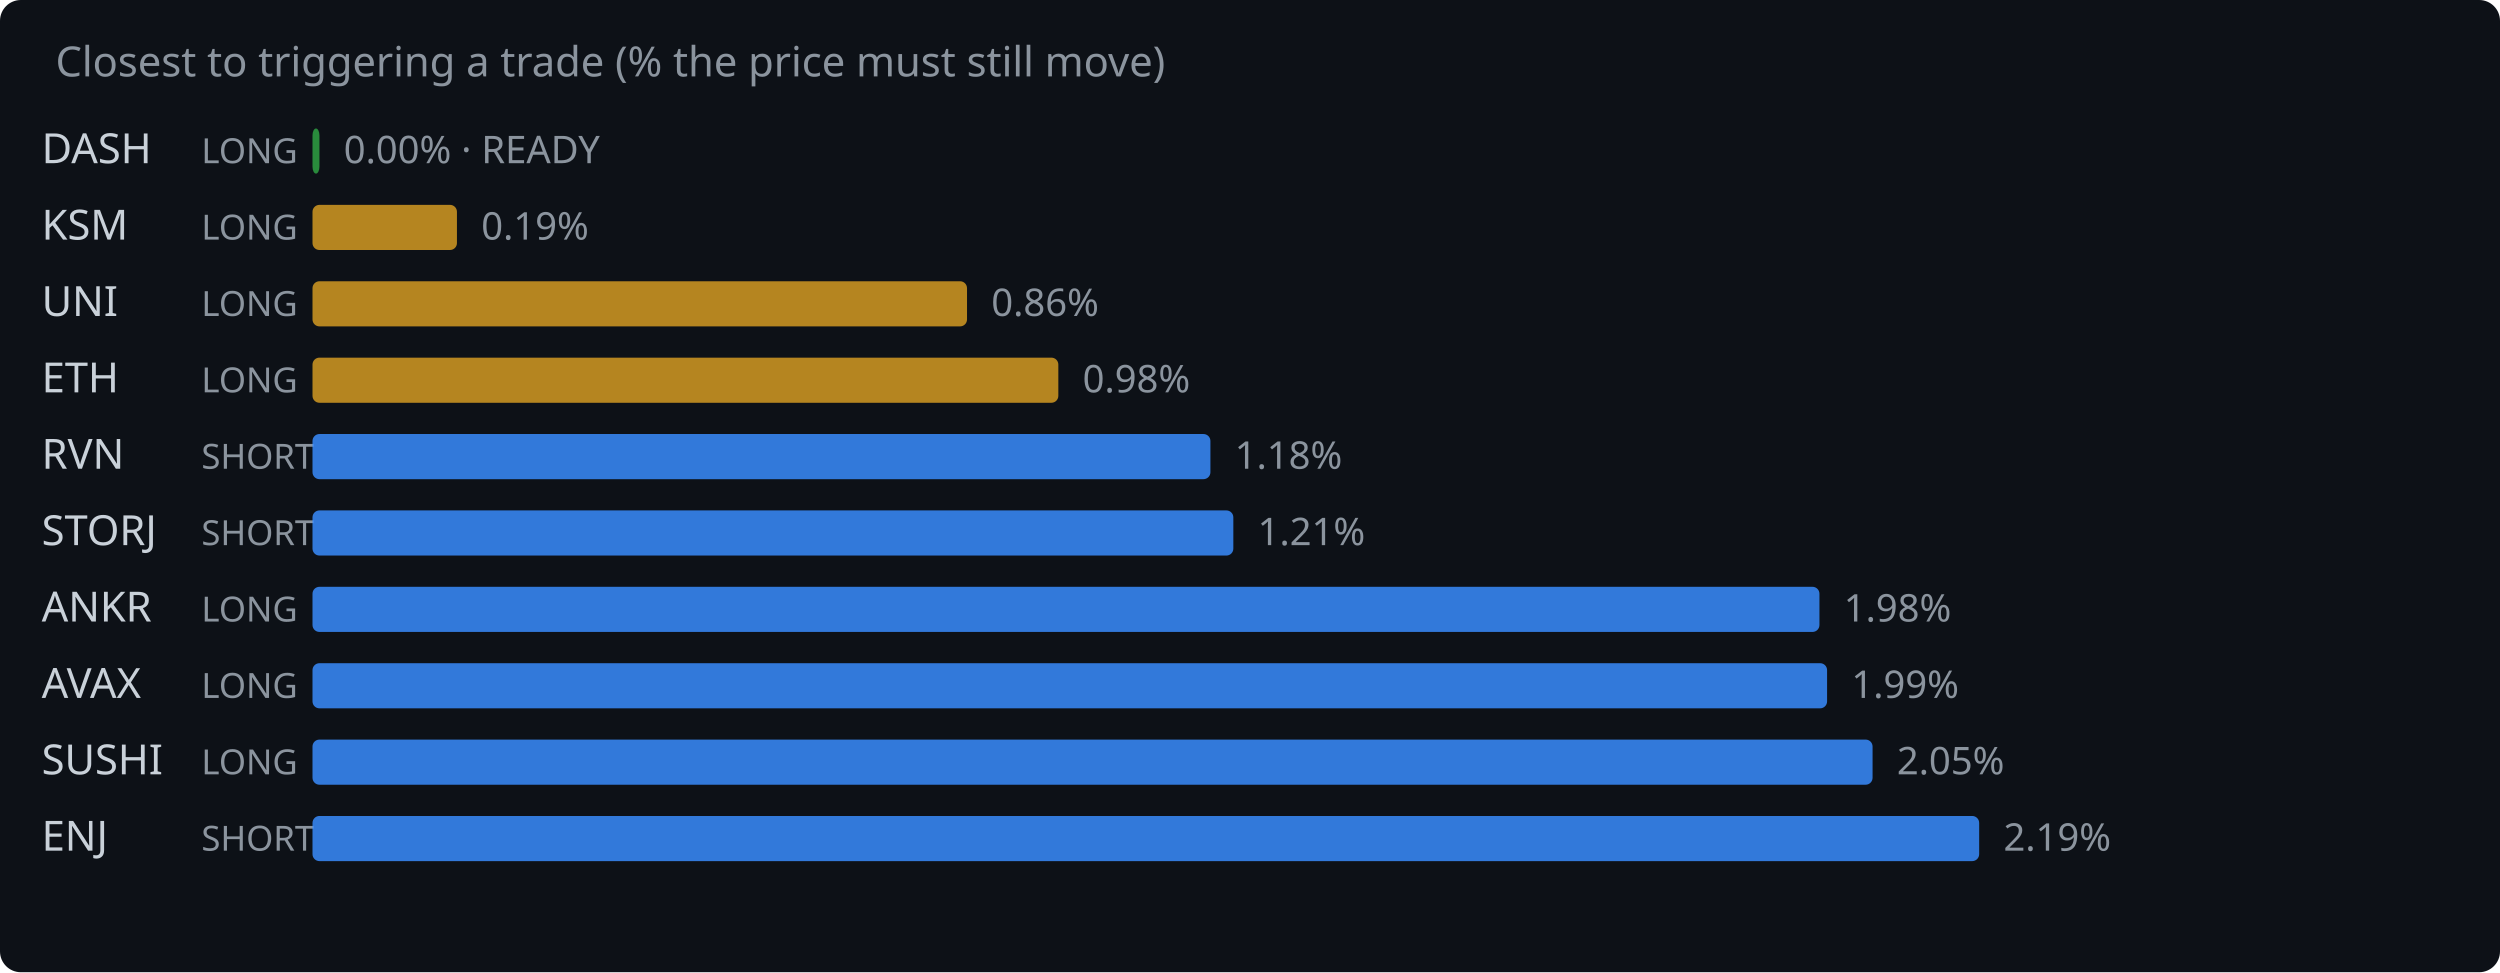
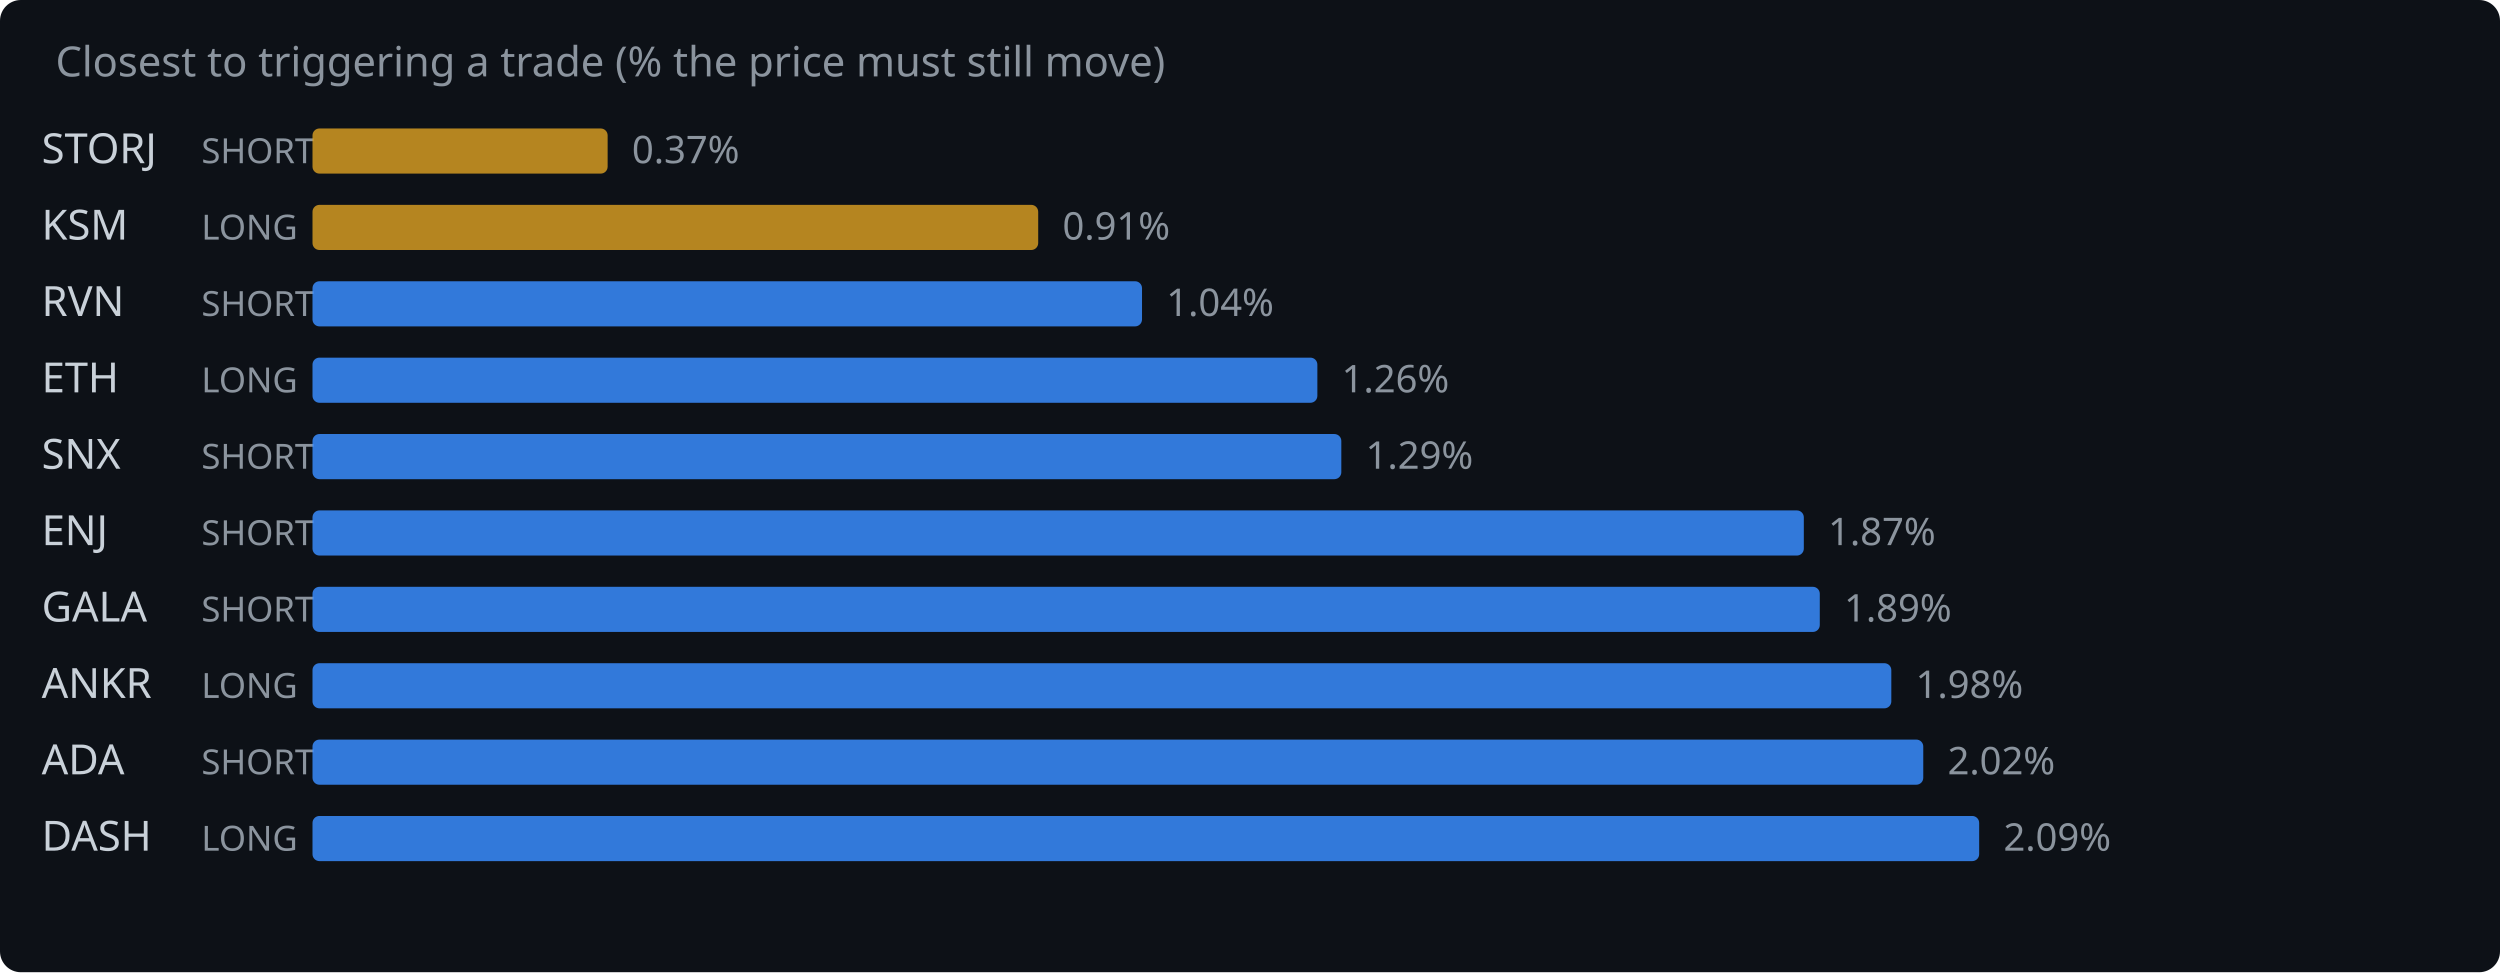
<svg xmlns="http://www.w3.org/2000/svg" width="720" height="280" viewBox="0 0 720 280">
  <rect width="720" height="280" fill="#0d1117" rx="6" />
  <text x="16" y="22" fill="#8b949e" font-family="system-ui,sans-serif" font-size="12">Closest to triggering a trade (% the price must still move)</text>
-   <text x="12" y="47" fill="#c9d1d9" font-family="system-ui,sans-serif" font-size="12">DASH</text>
-   <text x="58" y="47" fill="#8b949e" font-family="system-ui,sans-serif" font-size="10">LONG</text>
-   <rect x="90" y="37" width="2.0" height="13" rx="2" fill="#2ea043" opacity="0.85" />
-   <text x="99.0" y="47" fill="#8b949e" font-family="system-ui,sans-serif" font-size="11">0.00% · READY</text>
+   <text x="12" y="47" fill="#c9d1d9" font-family="system-ui,sans-serif" font-size="12">STORJ</text>
+   <text x="58" y="47" fill="#8b949e" font-family="system-ui,sans-serif" font-size="10">SHORT</text>
+   <rect x="90" y="37" width="85.0" height="13" rx="2" fill="#d29922" opacity="0.85" />
+   <text x="182.0" y="47" fill="#8b949e" font-family="system-ui,sans-serif" font-size="11">0.37%</text>
  <text x="12" y="69" fill="#c9d1d9" font-family="system-ui,sans-serif" font-size="12">KSM</text>
  <text x="58" y="69" fill="#8b949e" font-family="system-ui,sans-serif" font-size="10">LONG</text>
-   <rect x="90" y="59" width="41.6" height="13" rx="2" fill="#d29922" opacity="0.85" />
-   <text x="138.6" y="69" fill="#8b949e" font-family="system-ui,sans-serif" font-size="11">0.19%</text>
-   <text x="12" y="91" fill="#c9d1d9" font-family="system-ui,sans-serif" font-size="12">UNI</text>
-   <text x="58" y="91" fill="#8b949e" font-family="system-ui,sans-serif" font-size="10">LONG</text>
-   <rect x="90" y="81" width="188.5" height="13" rx="2" fill="#d29922" opacity="0.85" />
-   <text x="285.5" y="91" fill="#8b949e" font-family="system-ui,sans-serif" font-size="11">0.86%</text>
+   <rect x="90" y="59" width="209.0" height="13" rx="2" fill="#d29922" opacity="0.85" />
+   <text x="306.0" y="69" fill="#8b949e" font-family="system-ui,sans-serif" font-size="11">0.91%</text>
+   <text x="12" y="91" fill="#c9d1d9" font-family="system-ui,sans-serif" font-size="12">RVN</text>
+   <text x="58" y="91" fill="#8b949e" font-family="system-ui,sans-serif" font-size="10">SHORT</text>
+   <rect x="90" y="81" width="238.9" height="13" rx="2" fill="#388bfd" opacity="0.85" />
+   <text x="335.9" y="91" fill="#8b949e" font-family="system-ui,sans-serif" font-size="11">1.04%</text>
  <text x="12" y="113" fill="#c9d1d9" font-family="system-ui,sans-serif" font-size="12">ETH</text>
  <text x="58" y="113" fill="#8b949e" font-family="system-ui,sans-serif" font-size="10">LONG</text>
-   <rect x="90" y="103" width="214.8" height="13" rx="2" fill="#d29922" opacity="0.85" />
-   <text x="311.8" y="113" fill="#8b949e" font-family="system-ui,sans-serif" font-size="11">0.98%</text>
-   <text x="12" y="135" fill="#c9d1d9" font-family="system-ui,sans-serif" font-size="12">RVN</text>
+   <rect x="90" y="103" width="289.4" height="13" rx="2" fill="#388bfd" opacity="0.85" />
+   <text x="386.4" y="113" fill="#8b949e" font-family="system-ui,sans-serif" font-size="11">1.26%</text>
+   <text x="12" y="135" fill="#c9d1d9" font-family="system-ui,sans-serif" font-size="12">SNX</text>
  <text x="58" y="135" fill="#8b949e" font-family="system-ui,sans-serif" font-size="10">SHORT</text>
-   <rect x="90" y="125" width="258.6" height="13" rx="2" fill="#388bfd" opacity="0.85" />
-   <text x="355.6" y="135" fill="#8b949e" font-family="system-ui,sans-serif" font-size="11">1.18%</text>
-   <text x="12" y="157" fill="#c9d1d9" font-family="system-ui,sans-serif" font-size="12">STORJ</text>
+   <rect x="90" y="125" width="296.3" height="13" rx="2" fill="#388bfd" opacity="0.85" />
+   <text x="393.3" y="135" fill="#8b949e" font-family="system-ui,sans-serif" font-size="11">1.29%</text>
+   <text x="12" y="157" fill="#c9d1d9" font-family="system-ui,sans-serif" font-size="12">ENJ</text>
  <text x="58" y="157" fill="#8b949e" font-family="system-ui,sans-serif" font-size="10">SHORT</text>
-   <rect x="90" y="147" width="265.2" height="13" rx="2" fill="#388bfd" opacity="0.85" />
-   <text x="362.2" y="157" fill="#8b949e" font-family="system-ui,sans-serif" font-size="11">1.21%</text>
-   <text x="12" y="179" fill="#c9d1d9" font-family="system-ui,sans-serif" font-size="12">ANKR</text>
-   <text x="58" y="179" fill="#8b949e" font-family="system-ui,sans-serif" font-size="10">LONG</text>
-   <rect x="90" y="169" width="434.0" height="13" rx="2" fill="#388bfd" opacity="0.85" />
-   <text x="531.0" y="179" fill="#8b949e" font-family="system-ui,sans-serif" font-size="11">1.98%</text>
-   <text x="12" y="201" fill="#c9d1d9" font-family="system-ui,sans-serif" font-size="12">AVAX</text>
+   <rect x="90" y="147" width="429.5" height="13" rx="2" fill="#388bfd" opacity="0.85" />
+   <text x="526.5" y="157" fill="#8b949e" font-family="system-ui,sans-serif" font-size="11">1.87%</text>
+   <text x="12" y="179" fill="#c9d1d9" font-family="system-ui,sans-serif" font-size="12">GALA</text>
+   <text x="58" y="179" fill="#8b949e" font-family="system-ui,sans-serif" font-size="10">SHORT</text>
+   <rect x="90" y="169" width="434.1" height="13" rx="2" fill="#388bfd" opacity="0.85" />
+   <text x="531.1" y="179" fill="#8b949e" font-family="system-ui,sans-serif" font-size="11">1.89%</text>
+   <text x="12" y="201" fill="#c9d1d9" font-family="system-ui,sans-serif" font-size="12">ANKR</text>
  <text x="58" y="201" fill="#8b949e" font-family="system-ui,sans-serif" font-size="10">LONG</text>
-   <rect x="90" y="191" width="436.2" height="13" rx="2" fill="#388bfd" opacity="0.85" />
-   <text x="533.2" y="201" fill="#8b949e" font-family="system-ui,sans-serif" font-size="11">1.99%</text>
-   <text x="12" y="223" fill="#c9d1d9" font-family="system-ui,sans-serif" font-size="12">SUSHI</text>
-   <text x="58" y="223" fill="#8b949e" font-family="system-ui,sans-serif" font-size="10">LONG</text>
-   <rect x="90" y="213" width="449.3" height="13" rx="2" fill="#388bfd" opacity="0.85" />
-   <text x="546.3" y="223" fill="#8b949e" font-family="system-ui,sans-serif" font-size="11">2.05%</text>
-   <text x="12" y="245" fill="#c9d1d9" font-family="system-ui,sans-serif" font-size="12">ENJ</text>
-   <text x="58" y="245" fill="#8b949e" font-family="system-ui,sans-serif" font-size="10">SHORT</text>
+   <rect x="90" y="191" width="454.7" height="13" rx="2" fill="#388bfd" opacity="0.85" />
+   <text x="551.7" y="201" fill="#8b949e" font-family="system-ui,sans-serif" font-size="11">1.98%</text>
+   <text x="12" y="223" fill="#c9d1d9" font-family="system-ui,sans-serif" font-size="12">ADA</text>
+   <text x="58" y="223" fill="#8b949e" font-family="system-ui,sans-serif" font-size="10">SHORT</text>
+   <rect x="90" y="213" width="463.9" height="13" rx="2" fill="#388bfd" opacity="0.85" />
+   <text x="560.9" y="223" fill="#8b949e" font-family="system-ui,sans-serif" font-size="11">2.02%</text>
+   <text x="12" y="245" fill="#c9d1d9" font-family="system-ui,sans-serif" font-size="12">DASH</text>
+   <text x="58" y="245" fill="#8b949e" font-family="system-ui,sans-serif" font-size="10">LONG</text>
  <rect x="90" y="235" width="480.0" height="13" rx="2" fill="#388bfd" opacity="0.85" />
-   <text x="577.0" y="245" fill="#8b949e" font-family="system-ui,sans-serif" font-size="11">2.19%</text>
+   <text x="577.0" y="245" fill="#8b949e" font-family="system-ui,sans-serif" font-size="11">2.09%</text>
</svg>
